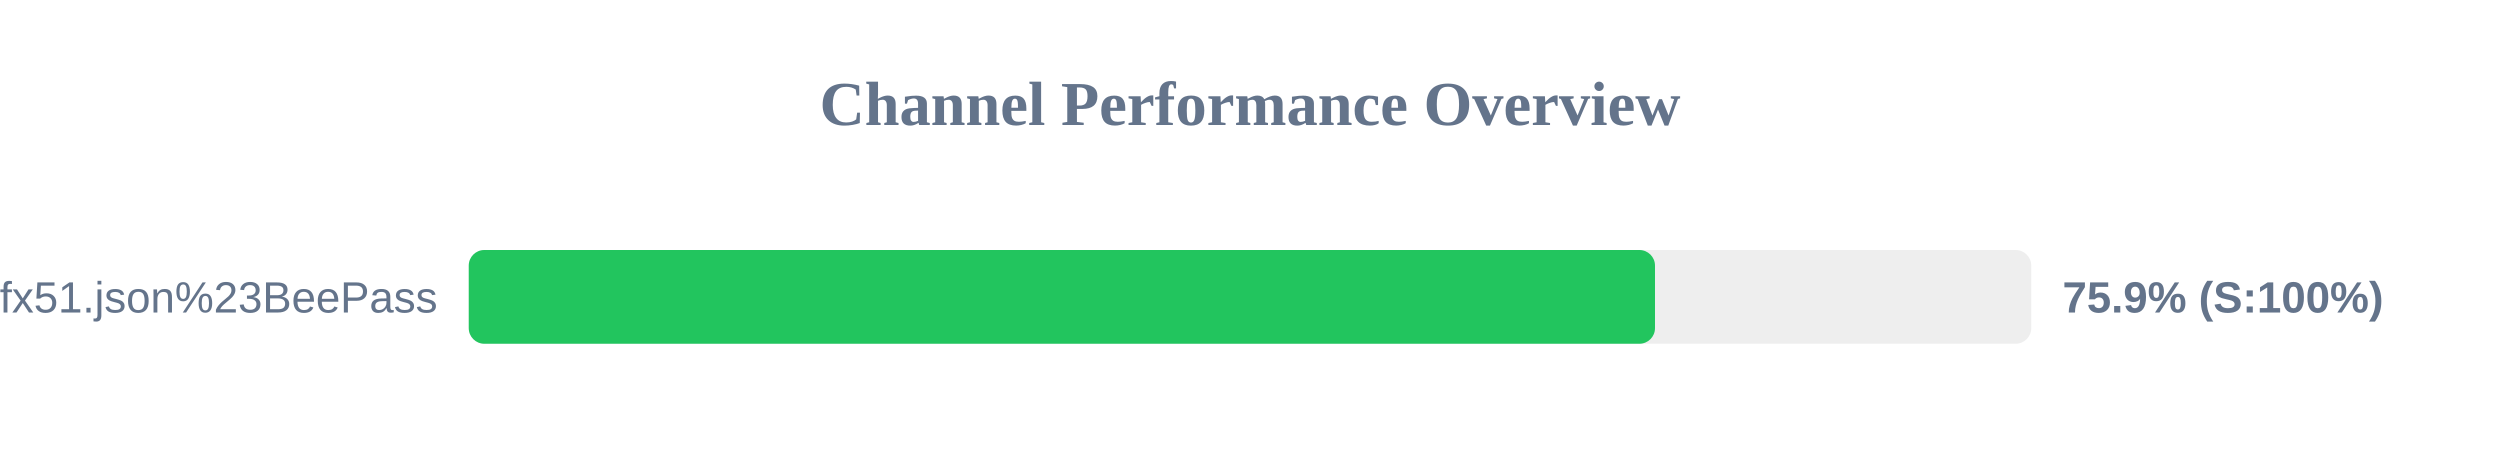
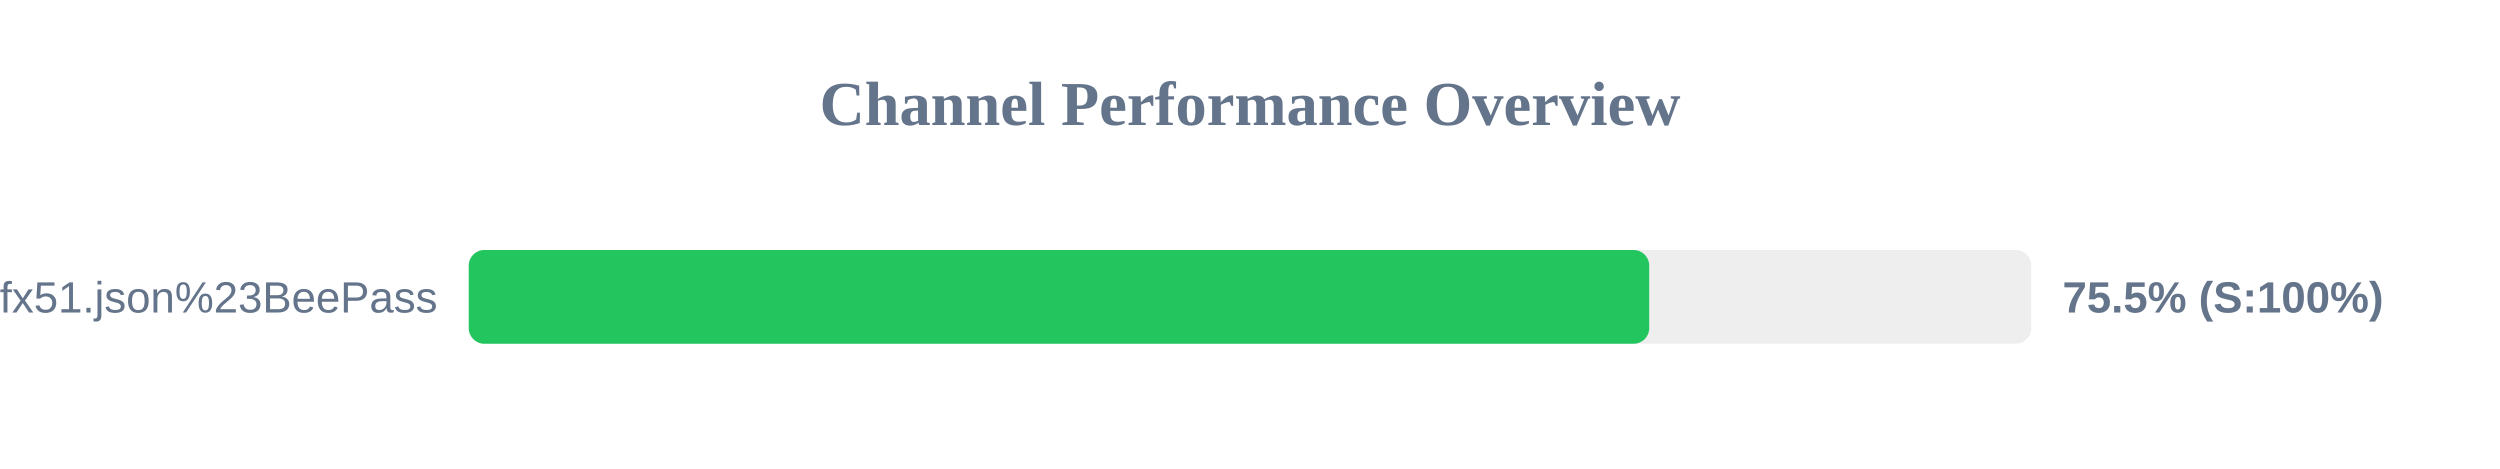
<svg xmlns="http://www.w3.org/2000/svg" width="800" height="150" version="1.1">
  <style>
        .row { font: 14px Arial; fill: #64748b; }
        .score { font: bold 14px Arial; fill: #64748b; }
    </style>
  <text x="400" y="40" text-anchor="middle" font-size="20px" font-weight="bold" fill="#64748b">Channel Performance Overview</text>
  <rect x="150" y="80" width="500" height="30" fill="#eee" rx="5" />
-   <rect x="150" y="80" width="379.6" height="30" fill="#22c55e" rx="5" />
+   <rect x="150" y="80" width="377.75" height="30" fill="#22c55e" rx="5" />
  <text x="140" y="100" text-anchor="end" class="row">sub?s=ssconf%3A%2F%2Fs3.amazonaws.com%2Fbeedynconprd%2Fzf38bv6oxi1nv3wfkpmxyfl8yj5fargza3foantoalu16vznl0ckxx7bgf1ufx51.json%23BeePass</text>
-   <text x="660" y="100" text-anchor="start" class="score">75.9% (S:100%)</text>
+   <text x="660" y="100" text-anchor="start" class="score">75.5% (S:100%)</text>
</svg>
